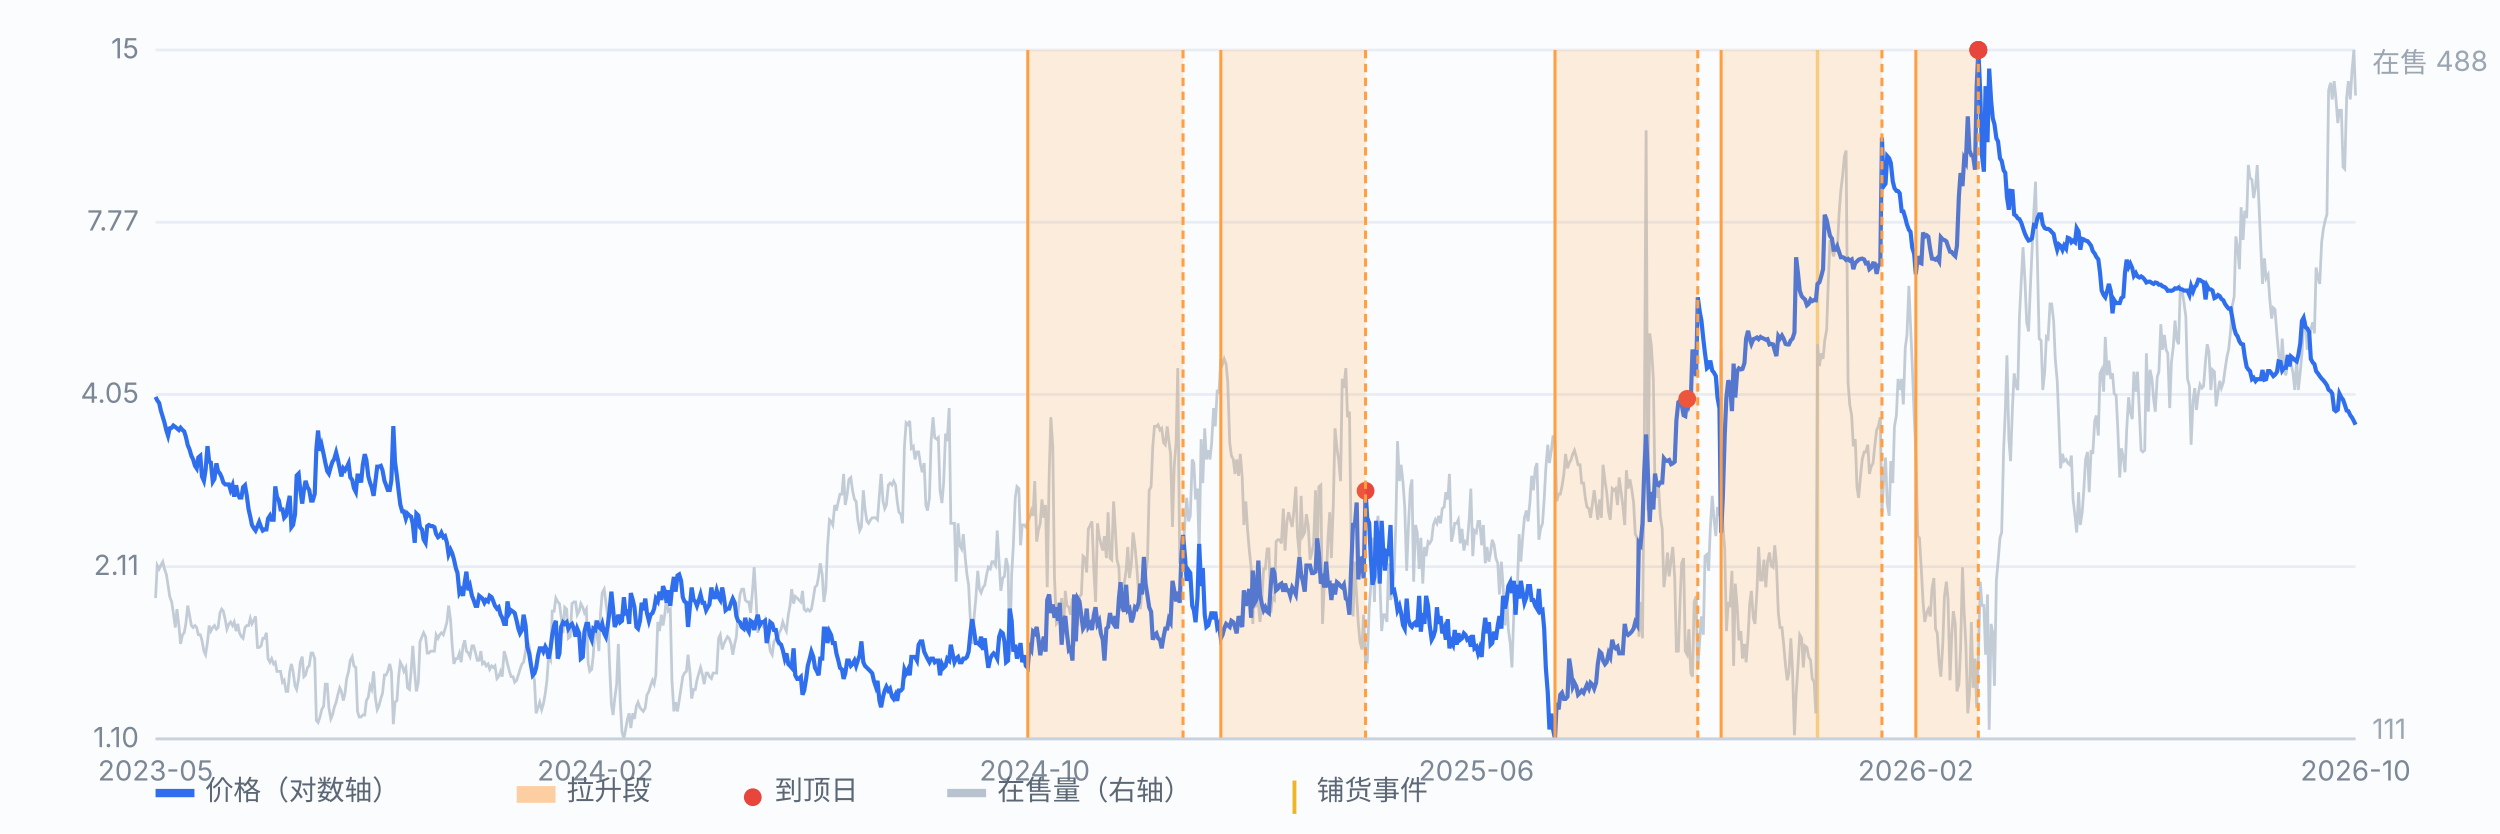
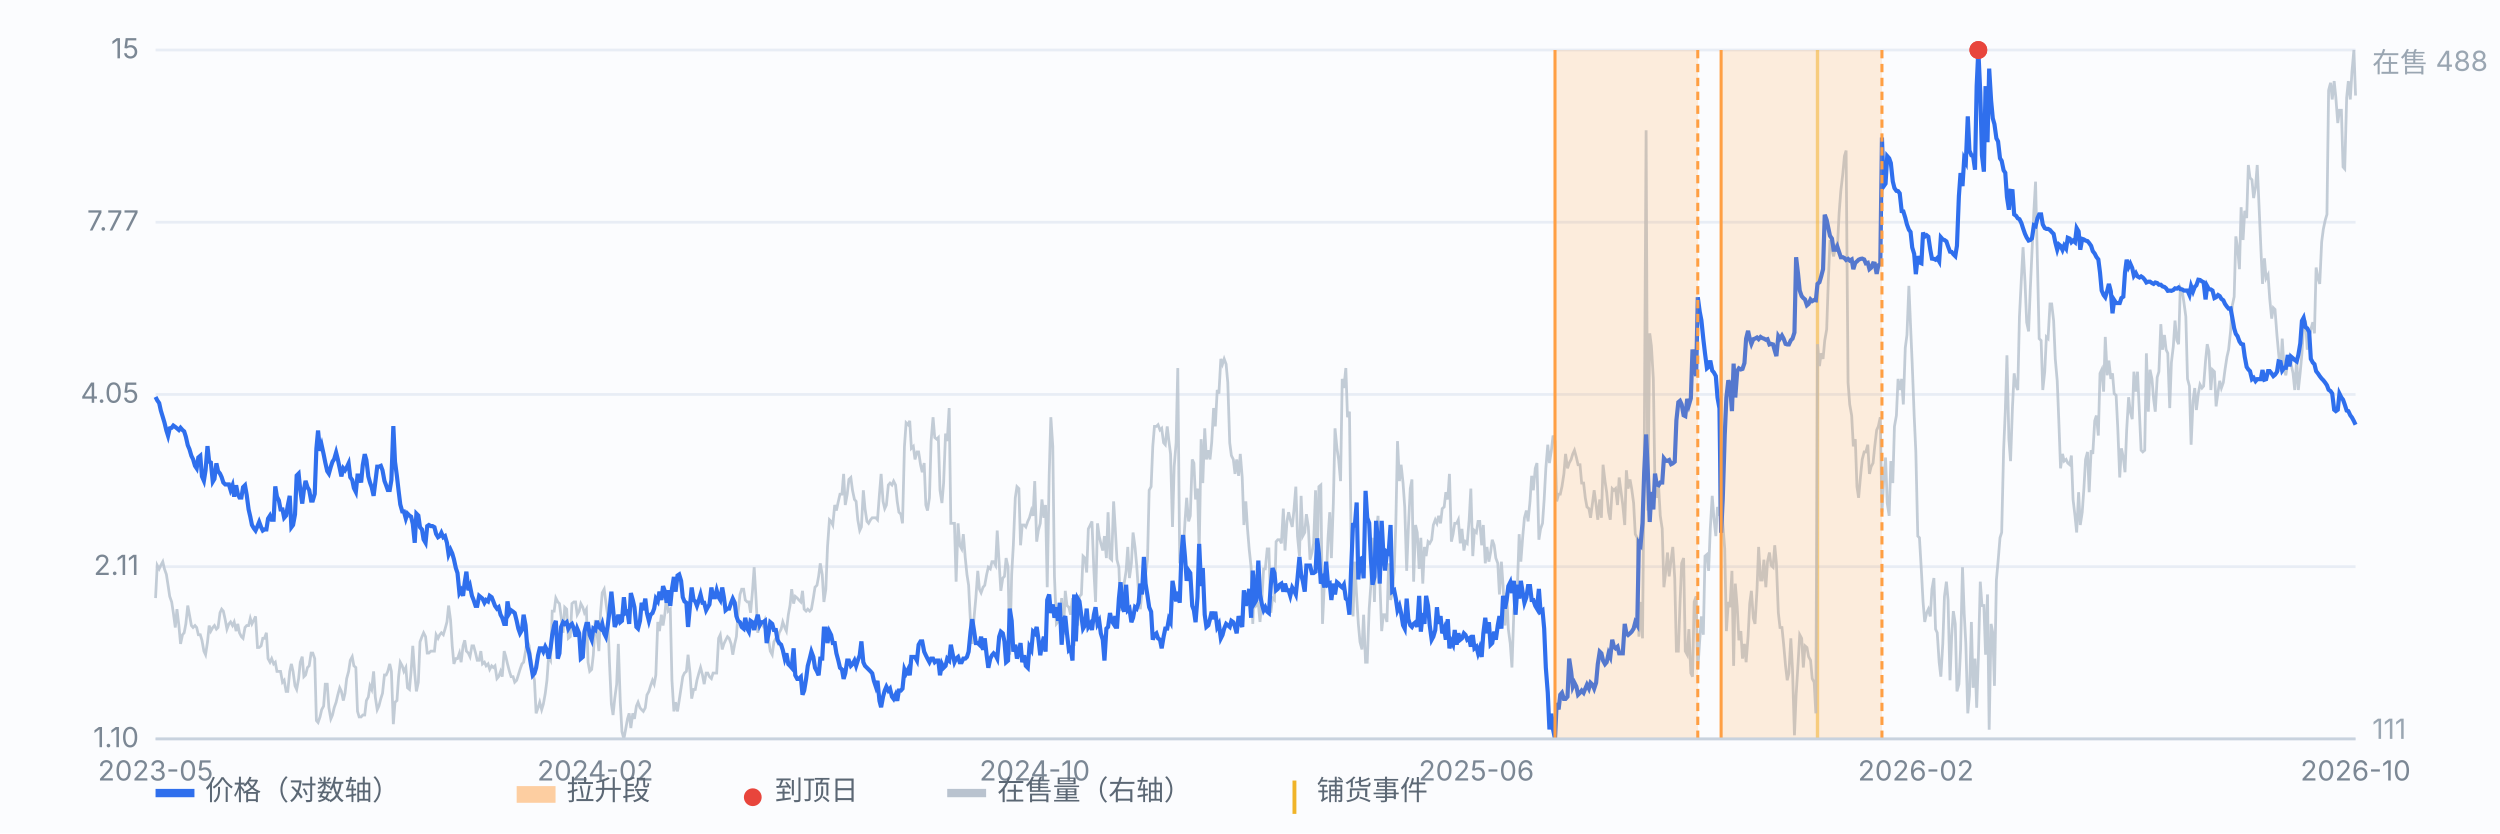
<svg xmlns="http://www.w3.org/2000/svg" viewBox="0 0 900 300" preserveAspectRatio="xMidYMid meet" style="width:100%;max-width:900px;height:auto;display:block" font-family="-apple-system,Segoe UI,Microsoft YaHei,sans-serif" font-size="10">
  <rect x="0" y="0" width="900" height="300" fill="#fbfcfe" />
  <line x1="56" y1="266.0" x2="848" y2="266.0" stroke="#e8edf5" stroke-width="1" />
  <text x="50" y="269.0" text-anchor="end" fill="#7b8794">1.10</text>
  <line x1="56" y1="204.0" x2="848" y2="204.0" stroke="#e8edf5" stroke-width="1" />
  <text x="50" y="207.0" text-anchor="end" fill="#7b8794">2.11</text>
  <line x1="56" y1="142.0" x2="848" y2="142.0" stroke="#e8edf5" stroke-width="1" />
  <text x="50" y="145.0" text-anchor="end" fill="#7b8794">4.05</text>
  <line x1="56" y1="80.0" x2="848" y2="80.0" stroke="#e8edf5" stroke-width="1" />
  <text x="50" y="83.0" text-anchor="end" fill="#7b8794">7.77</text>
  <line x1="56" y1="18.0" x2="848" y2="18.0" stroke="#e8edf5" stroke-width="1" />
  <text x="50" y="21.0" text-anchor="end" fill="#7b8794">15</text>
  <line x1="654.3" y1="18" x2="654.3" y2="266" stroke="#f0b429" stroke-width="1.2" opacity="0.55" />
  <path d="M56.0 215.3 L56.6 203.5 L57.3 204.8 L57.9 203.5 L58.6 202.2 L59.2 204.8 L59.9 206.8 L60.5 210.7 L61.1 214.7 L61.8 216.7 L62.4 220.6 L63.1 225.9 L63.7 219.3 L64.4 225.2 L65.0 231.8 L65.7 228.5 L66.3 227.8 L66.9 224.6 L67.6 218.0 L68.2 221.3 L68.9 225.2 L69.5 225.9 L70.2 225.2 L70.8 225.9 L71.4 228.5 L72.1 228.5 L72.7 230.5 L73.4 234.4 L74.0 235.7 L74.7 231.1 L75.3 225.2 L75.9 227.2 L76.6 225.9 L77.2 225.2 L77.9 226.5 L78.5 225.9 L79.2 220.6 L79.8 219.3 L80.4 220.0 L81.1 223.2 L81.7 226.5 L82.4 224.6 L83.0 223.9 L83.7 225.2 L84.3 223.9 L85.0 227.2 L85.6 224.6 L86.2 227.8 L86.9 229.2 L87.5 229.8 L88.2 225.9 L88.8 225.2 L89.5 225.2 L90.1 222.6 L90.7 224.6 L91.4 223.2 L92.0 221.9 L92.7 233.1 L93.3 233.1 L94.0 232.5 L94.6 229.8 L95.2 229.8 L95.9 227.8 L96.5 237.1 L97.2 238.4 L97.8 237.1 L98.5 239.0 L99.1 238.4 L99.7 241.7 L100.4 241.7 L101.0 241.7 L101.7 245.6 L102.3 244.9 L103.0 248.9 L103.6 248.9 L104.3 241.7 L104.9 239.0 L105.5 241.7 L106.2 246.9 L106.8 248.2 L107.5 244.3 L108.1 238.4 L108.8 236.4 L109.4 243.6 L110.0 243.0 L110.7 240.3 L111.3 239.7 L112.0 235.1 L112.6 235.1 L113.3 237.1 L113.9 259.4 L114.5 260.1 L115.2 258.1 L115.8 255.5 L116.5 254.2 L117.1 246.3 L117.8 246.3 L118.4 254.8 L119.1 258.8 L119.7 257.4 L120.3 254.8 L121.0 252.8 L121.6 250.2 L122.3 247.6 L122.9 248.9 L123.6 252.2 L124.2 249.6 L124.8 244.3 L125.5 241.7 L126.1 237.7 L126.8 236.4 L127.4 239.7 L128.1 240.3 L128.7 256.1 L129.3 258.1 L130.0 258.1 L130.6 257.4 L131.3 257.4 L131.9 252.2 L132.6 250.9 L133.2 246.9 L133.8 248.2 L134.5 241.7 L135.1 250.9 L135.8 255.5 L136.4 254.2 L137.1 251.5 L137.7 249.6 L138.4 243.0 L139.0 243.0 L139.6 241.7 L140.3 239.0 L140.9 241.7 L141.6 260.7 L142.2 252.8 L142.9 252.2 L143.5 243.6 L144.1 238.4 L144.8 239.7 L145.4 241.7 L146.1 240.3 L146.7 247.6 L147.4 248.2 L148.0 241.7 L148.6 232.5 L149.3 242.3 L149.9 248.9 L150.6 245.6 L151.2 231.1 L151.9 229.2 L152.5 227.8 L153.2 229.2 L153.8 235.1 L154.4 235.1 L155.1 234.4 L155.7 234.4 L156.4 234.4 L157.0 228.5 L157.7 229.8 L158.3 228.5 L158.9 227.8 L159.6 228.5 L160.2 226.5 L160.9 223.9 L161.5 218.0 L162.2 223.2 L162.8 232.5 L163.4 239.0 L164.1 237.1 L164.7 237.1 L165.4 235.1 L166.0 238.4 L166.7 232.5 L167.3 230.5 L167.9 234.4 L168.6 235.1 L169.2 236.4 L169.9 232.5 L170.5 232.5 L171.2 235.1 L171.8 237.7 L172.5 237.7 L173.1 234.4 L173.7 239.0 L174.4 238.4 L175.0 239.7 L175.7 239.0 L176.3 241.0 L177.0 239.7 L177.6 240.3 L178.2 239.7 L178.9 244.3 L179.5 243.6 L180.2 241.7 L180.8 243.6 L181.5 234.4 L182.1 236.4 L182.7 239.0 L183.4 241.7 L184.0 243.6 L184.7 243.6 L185.3 245.6 L186.0 244.9 L186.6 243.0 L187.2 241.0 L187.9 239.0 L188.5 238.4 L189.2 234.4 L189.8 230.5 L190.5 232.5 L191.1 237.1 L191.8 242.3 L192.4 244.9 L193.0 256.8 L193.7 254.8 L194.3 252.8 L195.0 255.5 L195.6 253.5 L196.3 249.6 L196.9 244.9 L197.5 236.4 L198.2 237.7 L198.8 220.0 L199.5 220.0 L200.1 215.3 L200.8 216.7 L201.4 217.3 L202.0 221.9 L202.7 227.8 L203.3 218.6 L204.0 219.3 L204.6 229.8 L205.3 229.2 L205.9 217.3 L206.6 216.7 L207.2 216.7 L207.8 221.3 L208.5 220.0 L209.1 217.3 L209.8 218.6 L210.4 220.6 L211.1 219.3 L211.7 238.4 L212.3 241.7 L213.0 241.0 L213.6 235.7 L214.3 223.2 L214.9 227.8 L215.6 234.4 L216.2 220.6 L216.8 213.4 L217.5 212.1 L218.1 216.7 L218.8 221.9 L219.4 238.4 L220.1 253.5 L220.7 257.4 L221.3 251.5 L222.0 246.3 L222.6 231.8 L223.3 252.8 L223.9 263.4 L224.6 266.0 L225.2 262.7 L225.9 258.8 L226.5 256.8 L227.1 262.1 L227.8 256.8 L228.4 258.8 L229.1 254.2 L229.7 252.8 L230.4 254.8 L231.0 255.5 L231.6 256.1 L232.3 254.8 L232.9 250.2 L233.6 248.9 L234.2 246.9 L234.9 244.9 L235.5 246.3 L236.1 243.0 L236.8 223.9 L237.4 227.2 L238.1 221.3 L238.7 225.2 L239.4 220.6 L240.0 214.0 L240.6 220.0 L241.3 219.3 L241.9 244.9 L242.6 256.1 L243.2 252.8 L243.9 256.1 L244.5 252.2 L245.2 247.6 L245.8 243.6 L246.4 242.3 L247.1 241.7 L247.7 235.7 L248.4 242.3 L249.0 251.5 L249.7 248.2 L250.3 248.2 L250.9 244.9 L251.6 242.3 L252.2 240.3 L252.9 243.0 L253.5 246.3 L254.2 242.3 L254.8 242.3 L255.4 243.6 L256.1 244.3 L256.7 242.3 L257.4 242.3 L258.0 242.3 L258.7 229.8 L259.3 228.5 L260.0 233.8 L260.6 231.8 L261.2 230.5 L261.9 229.2 L262.5 229.8 L263.2 231.8 L263.8 235.7 L264.5 231.8 L265.1 229.2 L265.7 220.6 L266.4 214.0 L267.0 212.1 L267.7 212.1 L268.3 216.0 L269.0 216.7 L269.6 216.7 L270.2 220.6 L270.9 212.7 L271.5 204.2 L272.2 216.0 L272.8 227.8 L273.5 223.9 L274.1 223.9 L274.7 225.2 L275.4 223.2 L276.0 225.9 L276.7 230.5 L277.3 234.4 L278.0 235.7 L278.6 231.1 L279.3 229.8 L279.9 231.1 L280.5 227.8 L281.2 226.5 L281.8 223.9 L282.5 225.9 L283.1 227.2 L283.8 221.3 L284.4 218.0 L285.0 212.1 L285.7 217.3 L286.3 214.7 L287.0 215.3 L287.6 216.0 L288.3 216.7 L288.9 212.7 L289.5 219.3 L290.2 220.0 L290.8 219.3 L291.5 220.0 L292.1 219.3 L292.8 215.3 L293.4 211.4 L294.1 210.7 L294.7 207.5 L295.3 202.8 L296.0 206.8 L296.6 216.7 L297.3 212.1 L297.9 196.9 L298.6 187.1 L299.2 187.7 L299.8 189.0 L300.5 181.8 L301.1 183.8 L301.8 180.5 L302.4 177.9 L303.1 177.9 L303.7 170.6 L304.3 181.8 L305.0 177.9 L305.6 172.6 L306.3 171.9 L306.9 176.5 L307.6 179.8 L308.2 180.5 L308.8 187.1 L309.5 191.0 L310.1 189.7 L310.8 176.5 L311.4 183.1 L312.1 187.7 L312.7 188.4 L313.4 187.1 L314.0 186.4 L314.6 186.4 L315.3 186.4 L315.9 187.1 L316.6 177.9 L317.2 170.6 L317.9 180.5 L318.5 183.1 L319.1 181.8 L319.8 174.6 L320.4 173.9 L321.1 174.6 L321.7 173.2 L322.4 174.6 L323.0 180.5 L323.6 184.4 L324.3 185.1 L324.9 188.4 L325.6 160.7 L326.2 152.2 L326.9 152.9 L327.5 151.5 L328.1 161.4 L328.8 160.7 L329.4 165.4 L330.1 162.7 L330.7 162.7 L331.4 167.3 L332.0 170.0 L332.7 166.7 L333.3 181.8 L333.9 183.8 L334.6 179.2 L335.2 158.8 L335.9 150.2 L336.5 157.5 L337.2 158.1 L337.8 157.5 L338.4 176.5 L339.1 181.1 L339.7 173.9 L340.4 156.1 L341.0 158.8 L341.7 146.9 L342.3 188.4 L342.9 188.4 L343.6 188.4 L344.2 209.4 L344.9 188.4 L345.5 196.3 L346.2 197.6 L346.8 192.3 L347.5 200.9 L348.1 206.8 L348.7 210.7 L349.4 224.6 L350.0 231.8 L350.7 221.9 L351.3 215.3 L352.0 205.5 L352.6 212.1 L353.2 213.4 L353.9 211.4 L354.5 210.7 L355.2 206.8 L355.8 204.2 L356.5 204.8 L357.1 202.2 L357.7 202.2 L358.4 203.5 L359.0 191.0 L359.7 202.8 L360.3 212.7 L361.0 208.1 L361.6 207.5 L362.2 200.9 L362.9 204.2 L363.5 235.7 L364.2 206.8 L364.8 196.3 L365.5 179.2 L366.1 175.2 L366.8 175.9 L367.4 196.3 L368.0 189.0 L368.7 189.0 L369.3 189.7 L370.0 187.7 L370.6 186.4 L371.3 183.8 L371.9 185.7 L372.5 173.2 L373.2 195.0 L373.8 191.0 L374.5 188.4 L375.1 179.8 L375.8 186.4 L376.4 181.8 L377.0 211.4 L377.7 171.3 L378.3 150.2 L379.0 160.7 L379.6 207.5 L380.3 224.6 L380.9 223.9 L381.5 223.2 L382.2 215.3 L382.8 228.5 L383.5 212.7 L384.1 218.0 L384.8 218.6 L385.4 221.3 L386.1 215.3 L386.7 232.5 L387.3 215.3 L388.0 225.2 L388.6 214.7 L389.3 214.0 L389.9 200.2 L390.6 200.9 L391.2 206.1 L391.8 190.4 L392.5 189.0 L393.1 187.7 L393.8 205.5 L394.4 216.7 L395.1 188.4 L395.7 193.0 L396.3 195.6 L397.0 198.2 L397.6 193.0 L398.3 200.9 L398.9 184.4 L399.6 200.9 L400.2 201.5 L400.9 180.5 L401.5 190.4 L402.1 201.5 L402.8 204.2 L403.4 220.0 L404.1 212.7 L404.7 210.1 L405.4 205.5 L406.0 196.9 L406.6 208.1 L407.3 202.8 L407.9 191.7 L408.6 196.9 L409.2 203.5 L409.9 213.4 L410.5 219.3 L411.1 213.4 L411.8 202.8 L412.4 206.8 L413.1 201.5 L413.7 176.5 L414.4 175.2 L415.0 160.7 L415.6 153.5 L416.3 153.5 L416.9 152.9 L417.6 154.8 L418.2 154.2 L418.9 159.4 L419.5 160.1 L420.2 153.5 L420.8 158.8 L421.4 163.4 L422.1 189.7 L422.7 168.0 L423.4 159.4 L424.0 132.5 L424.7 202.8 L425.3 199.6 L425.9 199.6 L426.6 187.7 L427.2 179.2 L427.9 187.7 L428.5 185.7 L429.2 165.4 L429.8 166.7 L430.4 179.8 L431.1 175.9 L431.7 198.9 L432.4 158.1 L433.0 173.9 L433.7 154.2 L434.3 165.4 L435.0 162.1 L435.6 165.4 L436.2 159.4 L436.9 146.9 L437.5 153.5 L438.2 140.4 L438.8 141.7 L439.5 129.2 L440.1 131.1 L440.7 129.2 L441.4 131.1 L442.0 137.7 L442.7 159.4 L443.3 164.0 L444.0 165.4 L444.6 170.6 L445.2 165.4 L445.9 171.3 L446.5 163.4 L447.2 171.9 L447.8 189.0 L448.5 180.5 L449.1 190.4 L449.7 197.6 L450.4 204.2 L451.0 224.6 L451.7 206.8 L452.3 218.0 L453.0 217.3 L453.6 223.9 L454.3 215.3 L454.9 204.8 L455.5 204.8 L456.2 197.6 L456.8 197.6 L457.5 220.6 L458.1 215.3 L458.8 216.0 L459.4 195.0 L460.0 194.3 L460.7 194.3 L461.3 195.6 L462.0 183.1 L462.6 198.2 L463.3 187.7 L463.9 184.4 L464.5 187.1 L465.2 189.7 L465.8 183.8 L466.5 175.2 L467.1 193.0 L467.8 200.2 L468.4 178.5 L469.0 193.0 L469.7 191.7 L470.3 185.1 L471.0 189.7 L471.6 201.5 L472.3 198.9 L472.9 195.6 L473.6 176.5 L474.2 202.2 L474.8 175.2 L475.5 174.6 L476.1 224.6 L476.8 209.4 L477.4 210.1 L478.1 193.6 L478.7 184.4 L479.3 200.9 L480.0 181.1 L480.6 154.2 L481.3 161.4 L481.9 165.4 L482.6 173.2 L483.2 136.4 L483.8 139.7 L484.5 132.5 L485.1 150.2 L485.8 148.2 L486.4 193.6 L487.1 221.9 L487.7 202.2 L488.4 214.7 L489.0 224.6 L489.6 231.1 L490.3 233.8 L490.9 221.3 L491.6 238.4 L492.2 238.4 L492.9 219.3 L493.5 210.7 L494.1 193.6 L494.8 216.7 L495.4 191.7 L496.1 185.7 L496.7 208.1 L497.4 227.2 L498.0 221.3 L498.6 221.3 L499.3 223.9 L499.9 202.8 L500.6 216.0 L501.2 213.4 L501.9 205.5 L502.5 188.4 L503.1 158.8 L503.8 173.2 L504.4 167.3 L505.1 173.9 L505.7 182.5 L506.4 205.5 L507.0 190.4 L507.7 175.9 L508.3 172.6 L508.9 209.4 L509.6 189.0 L510.2 191.7 L510.9 204.8 L511.5 193.6 L512.2 210.1 L512.8 196.9 L513.4 200.2 L514.1 195.0 L514.7 195.6 L515.4 194.3 L516.0 189.0 L516.7 187.1 L517.3 188.4 L517.9 185.7 L518.6 188.4 L519.2 183.1 L519.9 182.5 L520.5 177.2 L521.2 179.8 L521.8 170.6 L522.5 195.0 L523.1 192.3 L523.7 188.4 L524.4 188.4 L525.0 187.1 L525.7 195.6 L526.3 190.4 L527.0 198.2 L527.6 195.0 L528.2 195.6 L528.9 187.1 L529.5 175.9 L530.2 200.2 L530.8 191.0 L531.5 191.7 L532.1 187.7 L532.7 187.7 L533.4 196.3 L534.0 189.0 L534.7 202.8 L535.3 196.9 L536.0 202.2 L536.6 198.9 L537.2 194.3 L537.9 196.3 L538.5 200.9 L539.2 202.8 L539.8 214.0 L540.5 202.2 L541.1 210.7 L541.8 225.2 L542.4 213.4 L543.0 226.5 L543.7 231.8 L544.3 240.3 L545.0 220.0 L545.6 214.0 L546.3 210.1 L546.9 192.3 L547.5 202.2 L548.2 193.0 L548.8 186.4 L549.5 183.8 L550.1 187.7 L550.8 180.5 L551.4 171.3 L552.0 176.5 L552.7 168.6 L553.3 166.7 L554.0 194.3 L554.6 190.4 L555.3 188.4 L555.9 179.8 L556.5 168.6 L557.2 160.1 L557.8 166.7 L558.5 162.1 L559.1 156.8 L559.8 158.8 L560.4 180.5 L561.1 177.9 L561.7 177.9 L562.3 175.2 L563.0 170.6 L563.6 163.4 L564.3 168.6 L564.9 166.7 L565.6 165.4 L566.2 163.4 L566.8 162.1 L567.5 164.7 L568.1 167.3 L568.8 167.3 L569.4 173.9 L570.1 173.9 L570.7 179.2 L571.3 182.5 L572.0 183.1 L572.6 186.4 L573.3 181.1 L573.9 176.5 L574.6 181.8 L575.2 187.1 L575.9 179.8 L576.5 186.4 L577.1 167.3 L577.8 173.2 L578.4 177.2 L579.1 184.4 L579.7 187.1 L580.4 175.9 L581.0 176.5 L581.6 175.9 L582.3 181.8 L582.9 171.9 L583.6 177.2 L584.2 181.8 L584.9 189.0 L585.5 169.3 L586.1 175.9 L586.8 172.6 L587.4 175.9 L588.1 181.1 L588.7 192.3 L589.4 193.6 L590.0 229.2 L590.6 216.7 L591.3 229.8 L591.9 166.7 L592.6 46.9 L593.2 183.8 L593.9 120.0 L594.5 124.6 L595.2 136.4 L595.8 176.5 L596.4 179.2 L597.1 175.2 L597.7 185.7 L598.4 190.4 L599.0 211.4 L599.7 205.5 L600.3 198.9 L600.9 207.5 L601.6 201.5 L602.2 196.9 L602.9 208.1 L603.5 234.4 L604.2 234.4 L604.8 217.3 L605.4 202.8 L606.1 200.9 L606.7 234.4 L607.4 235.7 L608.0 226.5 L608.7 242.3 L609.3 243.6 L609.9 216.7 L610.6 214.7 L611.2 241.0 L611.9 230.5 L612.5 221.9 L613.2 228.5 L613.8 200.2 L614.5 199.6 L615.1 205.5 L615.7 190.4 L616.4 178.5 L617.0 186.4 L617.7 193.0 L618.3 182.5 L619.0 185.7 L619.6 125.9 L620.2 188.4 L620.9 197.6 L621.5 227.2 L622.2 216.7 L622.8 218.6 L623.5 205.5 L624.1 239.7 L624.7 210.1 L625.4 218.6 L626.0 230.5 L626.7 227.2 L627.3 237.1 L628.0 231.8 L628.6 238.4 L629.3 229.2 L629.9 217.3 L630.5 212.7 L631.2 222.6 L631.8 224.6 L632.5 212.7 L633.1 196.9 L633.8 208.8 L634.4 208.8 L635.0 201.5 L635.7 211.4 L636.3 202.2 L637.0 198.9 L637.6 203.5 L638.3 204.2 L638.9 196.3 L639.5 202.8 L640.2 220.6 L640.8 225.9 L641.5 225.9 L642.1 231.8 L642.8 239.7 L643.4 244.9 L644.0 242.3 L644.7 229.8 L645.3 241.0 L646.0 264.7 L646.6 250.2 L647.3 239.0 L647.9 228.5 L648.6 229.8 L649.2 240.3 L649.8 232.5 L650.5 233.1 L651.1 236.4 L651.8 237.7 L652.4 244.3 L653.1 245.6 L653.7 256.8 L654.3 123.9 L655.0 131.8 L655.6 127.2 L656.3 129.2 L656.9 122.6 L657.6 118.6 L658.2 100.9 L658.8 86.4 L659.5 89.7 L660.1 92.3 L660.8 89.0 L661.4 90.4 L662.1 76.5 L662.7 68.7 L663.4 62.7 L664.0 56.2 L664.6 54.2 L665.3 137.7 L665.9 145.6 L666.6 149.6 L667.2 160.7 L667.9 158.1 L668.5 175.2 L669.1 179.2 L669.8 171.3 L670.4 165.4 L671.1 162.7 L671.7 162.7 L672.4 160.1 L673.0 170.6 L673.6 168.0 L674.3 166.7 L674.9 160.7 L675.6 154.8 L676.2 153.5 L676.9 150.2 L677.5 184.4 L678.1 173.2 L678.8 164.7 L679.4 181.1 L680.1 185.7 L680.7 166.0 L681.4 173.9 L682.0 153.5 L682.7 149.6 L683.3 136.4 L683.9 140.4 L684.6 136.4 L685.2 145.6 L685.9 125.2 L686.5 120.6 L687.2 102.9 L687.8 117.3 L688.4 131.1 L689.1 149.6 L689.7 162.7 L690.4 193.0 L691.0 193.6 L691.7 205.5 L692.3 216.7 L692.9 223.9 L693.6 220.6 L694.2 219.3 L694.9 221.9 L695.5 212.1 L696.2 208.1 L696.8 226.5 L697.4 227.8 L698.1 238.4 L698.7 243.6 L699.4 231.8 L700.0 214.7 L700.7 209.4 L701.3 216.0 L702.0 244.9 L702.6 229.2 L703.2 220.0 L703.9 224.6 L704.5 248.9 L705.2 246.3 L705.8 233.8 L706.5 204.2 L707.1 220.6 L707.7 231.8 L708.4 256.8 L709.0 250.2 L709.7 223.9 L710.3 247.6 L711.0 237.1 L711.6 254.8 L712.2 237.1 L712.9 209.4 L713.5 218.0 L714.2 218.0 L714.8 235.7 L715.5 214.0 L716.1 262.7 L716.8 224.6 L717.4 227.8 L718.0 246.9 L718.7 208.8 L719.3 202.2 L720.0 193.6 L720.6 191.7 L721.3 162.1 L721.9 148.2 L722.5 127.9 L723.2 158.1 L723.8 166.0 L724.5 146.3 L725.1 134.4 L725.8 139.0 L726.4 140.4 L727.0 114.0 L727.7 100.2 L728.3 89.0 L729.0 101.5 L729.6 116.0 L730.3 119.3 L730.9 104.2 L731.5 91.0 L732.2 75.9 L732.8 65.4 L733.5 95.6 L734.1 121.9 L734.8 122.6 L735.4 140.4 L736.1 133.8 L736.7 121.3 L737.3 121.9 L738.0 109.4 L738.6 109.4 L739.3 115.4 L739.9 129.2 L740.6 137.1 L741.2 152.2 L741.8 168.6 L742.5 163.4 L743.1 166.0 L743.8 165.4 L744.4 166.7 L745.1 167.3 L745.7 164.0 L746.3 179.8 L747.0 185.7 L747.6 191.7 L748.3 177.2 L748.9 189.0 L749.6 184.4 L750.2 175.9 L750.8 165.4 L751.5 162.7 L752.1 177.2 L752.8 162.1 L753.4 163.4 L754.1 151.5 L754.7 149.6 L755.4 156.8 L756.0 134.4 L756.6 133.1 L757.3 141.0 L757.9 121.3 L758.6 135.1 L759.2 129.8 L759.9 136.4 L760.5 134.4 L761.1 141.7 L761.8 142.3 L762.4 154.2 L763.1 171.9 L763.7 161.4 L764.4 164.7 L765.0 170.0 L765.6 154.8 L766.3 143.0 L766.9 148.2 L767.6 150.9 L768.2 133.8 L768.9 141.0 L769.5 133.8 L770.2 148.9 L770.8 162.1 L771.4 162.7 L772.1 162.1 L772.7 127.2 L773.4 148.2 L774.0 133.1 L774.7 136.4 L775.3 143.6 L775.9 148.2 L776.6 135.8 L777.2 133.8 L777.9 116.7 L778.5 125.9 L779.2 120.6 L779.8 125.9 L780.4 127.2 L781.1 146.9 L781.7 130.5 L782.4 124.6 L783.0 115.4 L783.7 122.6 L784.3 123.9 L784.9 103.5 L785.6 104.8 L786.2 108.8 L786.9 114.0 L787.5 136.4 L788.2 139.0 L788.8 160.1 L789.5 144.3 L790.1 139.7 L790.7 147.6 L791.4 141.7 L792.0 138.4 L792.7 139.7 L793.3 139.0 L794.0 129.8 L794.6 123.9 L795.2 126.5 L795.9 140.4 L796.5 133.1 L797.2 133.8 L797.8 146.3 L798.5 141.0 L799.1 137.1 L799.7 139.7 L800.4 137.7 L801.0 133.1 L801.7 128.5 L802.3 125.9 L803.0 119.3 L803.6 110.1 L804.3 106.8 L804.9 85.1 L805.5 89.0 L806.2 96.9 L806.8 74.6 L807.5 86.4 L808.1 75.9 L808.8 78.5 L809.4 59.4 L810.0 64.0 L810.7 64.7 L811.3 71.3 L812.0 67.3 L812.6 59.4 L813.3 75.2 L813.9 89.0 L814.5 102.2 L815.2 93.0 L815.8 100.2 L816.5 98.9 L817.1 107.5 L817.8 114.7 L818.4 110.8 L819.0 111.4 L819.7 120.6 L820.3 127.2 L821.0 133.8 L821.6 121.9 L822.3 133.1 L822.9 135.1 L823.6 130.5 L824.2 128.5 L824.8 131.1 L825.5 134.4 L826.1 140.4 L826.8 129.2 L827.4 140.4 L828.1 133.8 L828.7 127.2 L829.3 117.3 L830.0 115.4 L830.6 125.9 L831.3 121.3 L831.9 118.6 L832.6 116.0 L833.2 120.0 L833.8 96.3 L834.5 100.2 L835.1 102.2 L835.8 87.1 L836.4 82.5 L837.1 79.2 L837.7 77.2 L838.3 32.5 L839.0 29.8 L839.6 35.8 L840.3 29.2 L840.9 35.1 L841.6 44.3 L842.2 39.7 L842.9 39.7 L843.5 60.1 L844.1 60.8 L844.8 35.1 L845.4 29.2 L846.1 35.8 L846.7 25.9 L847.4 18.0 L848.0 34.4" fill="none" stroke="#b9c3cf" stroke-width="1" opacity="0.85" />
  <text x="854" y="26" fill="#9aa6b2">在售 488</text>
  <text x="854" y="266" fill="#9aa6b2">111</text>
  <path d="M56.0 142.9 L56.6 144.1 L57.3 145.1 L57.9 147.8 L58.6 150.1 L59.2 152.1 L59.9 155.0 L60.5 156.9 L61.1 154.2 L61.8 154.0 L62.4 153.2 L63.1 153.7 L63.7 154.2 L64.4 154.8 L65.0 154.0 L65.7 154.8 L66.3 155.3 L66.9 157.2 L67.6 160.3 L68.2 161.7 L68.9 164.1 L69.5 165.3 L70.2 167.7 L70.8 168.6 L71.4 164.7 L72.1 164.1 L72.7 171.5 L73.4 173.1 L74.0 169.3 L74.7 160.6 L75.3 166.2 L75.9 166.5 L76.6 173.4 L77.2 172.4 L77.9 166.8 L78.5 169.6 L79.2 170.5 L79.8 171.8 L80.4 173.7 L81.1 174.4 L81.7 174.4 L82.4 174.4 L83.0 176.4 L83.7 174.7 L84.3 178.8 L85.0 174.7 L85.6 177.8 L86.2 179.1 L86.9 179.1 L87.5 175.4 L88.2 174.7 L88.8 178.1 L89.5 183.4 L90.1 186.0 L90.7 189.0 L91.4 190.2 L92.0 191.0 L92.7 189.4 L93.3 187.9 L94.0 189.8 L94.6 191.0 L95.2 190.6 L95.9 190.6 L96.5 186.7 L97.2 185.6 L97.8 187.1 L98.5 187.1 L99.1 175.1 L99.7 178.8 L100.4 180.2 L101.0 183.4 L101.7 183.4 L102.3 186.4 L103.0 185.6 L103.6 182.0 L104.3 178.5 L104.9 189.8 L105.5 189.0 L106.2 185.2 L106.8 171.2 L107.5 170.5 L108.1 176.4 L108.8 181.3 L109.4 176.4 L110.0 173.1 L110.7 175.4 L111.3 176.4 L112.0 180.2 L112.6 180.2 L113.3 177.8 L113.9 161.5 L114.5 155.0 L115.2 162.3 L115.8 160.3 L116.5 163.5 L117.1 166.5 L117.8 169.6 L118.4 170.5 L119.1 168.0 L119.7 166.2 L120.3 165.3 L121.0 162.9 L121.6 165.3 L122.3 168.6 L122.9 171.5 L123.6 168.6 L124.2 169.3 L124.8 168.3 L125.5 166.8 L126.1 171.8 L126.8 172.8 L127.4 175.7 L128.1 177.1 L128.7 171.2 L129.3 171.2 L130.0 173.7 L130.6 167.4 L131.3 163.5 L131.9 165.6 L132.6 171.5 L133.2 173.7 L133.8 175.4 L134.5 178.5 L135.1 173.7 L135.8 168.0 L136.4 168.0 L137.1 167.7 L137.7 169.3 L138.4 173.1 L139.0 174.7 L139.6 176.4 L140.3 176.4 L140.9 172.8 L141.6 153.4 L142.2 166.2 L142.9 171.5 L143.5 176.7 L144.1 181.6 L144.8 184.1 L145.4 184.1 L146.1 186.7 L146.7 184.9 L147.4 185.6 L148.0 186.0 L148.6 188.6 L149.3 195.4 L149.9 184.9 L150.6 185.6 L151.2 189.8 L151.9 190.6 L152.5 194.2 L153.2 195.4 L153.8 189.4 L154.4 189.0 L155.1 189.4 L155.7 189.4 L156.4 189.8 L157.0 192.2 L157.7 193.4 L158.3 193.0 L158.9 191.8 L159.6 193.4 L160.2 193.0 L160.9 195.4 L161.5 199.6 L162.2 197.9 L162.8 199.2 L163.4 201.3 L164.1 204.5 L164.7 206.3 L165.4 213.5 L166.0 212.5 L166.7 214.5 L167.3 209.6 L167.9 205.8 L168.6 212.5 L169.2 211.0 L169.9 214.5 L170.5 216.0 L171.2 218.1 L171.8 218.1 L172.5 214.5 L173.1 215.0 L173.7 215.5 L174.4 217.0 L175.0 216.0 L175.7 216.5 L176.3 214.5 L177.0 215.0 L177.6 216.5 L178.2 218.1 L178.9 219.1 L179.5 218.6 L180.2 221.3 L180.8 222.4 L181.5 224.6 L182.1 224.6 L182.7 216.5 L183.4 220.7 L184.0 219.7 L184.7 220.2 L185.3 220.7 L186.0 223.5 L186.6 226.3 L187.2 228.0 L187.9 226.8 L188.5 221.3 L189.2 225.1 L189.8 232.8 L190.5 235.2 L191.1 239.1 L191.8 243.1 L192.4 242.4 L193.0 240.4 L193.7 235.9 L194.3 233.4 L195.0 233.4 L195.6 234.6 L196.3 232.8 L196.9 234.0 L197.5 237.1 L198.2 233.4 L198.8 228.6 L199.5 225.1 L200.1 223.5 L200.8 237.1 L201.4 235.2 L202.0 225.7 L202.7 224.0 L203.3 224.6 L204.0 224.0 L204.6 226.3 L205.3 225.1 L205.9 224.6 L206.6 226.3 L207.2 229.2 L207.8 226.3 L208.5 228.0 L209.1 237.1 L209.8 236.5 L210.4 227.4 L211.1 224.6 L211.7 224.6 L212.3 228.6 L213.0 230.3 L213.6 226.3 L214.3 226.8 L214.9 223.5 L215.6 225.7 L216.2 226.3 L216.8 224.6 L217.5 228.0 L218.1 229.2 L218.8 225.1 L219.4 220.2 L220.1 213.0 L220.7 219.1 L221.3 225.7 L222.0 224.0 L222.6 221.3 L223.3 224.0 L223.9 223.5 L224.6 215.0 L225.2 220.7 L225.9 220.2 L226.5 224.6 L227.1 213.5 L227.8 216.0 L228.4 218.6 L229.1 225.7 L229.7 226.3 L230.4 223.5 L231.0 217.0 L231.6 219.7 L232.3 215.5 L232.9 220.7 L233.6 223.5 L234.2 221.3 L234.9 220.7 L235.5 219.1 L236.1 215.5 L236.8 216.5 L237.4 213.0 L238.1 216.0 L238.7 211.0 L239.4 213.0 L240.0 217.0 L240.6 212.5 L241.3 218.1 L241.9 212.0 L242.6 207.7 L243.2 213.0 L243.9 207.2 L244.5 206.8 L245.2 209.1 L245.8 215.0 L246.4 216.5 L247.1 217.0 L247.7 225.7 L248.4 218.1 L249.0 211.5 L249.7 216.0 L250.3 216.5 L250.9 218.1 L251.6 216.0 L252.2 214.0 L252.9 217.0 L253.5 217.0 L254.2 219.7 L254.8 218.6 L255.4 217.6 L256.1 211.5 L256.7 215.0 L257.4 215.0 L258.0 212.5 L258.7 215.0 L259.3 216.0 L260.0 211.5 L260.6 215.0 L261.2 219.7 L261.9 219.1 L262.5 219.1 L263.2 217.0 L263.8 215.5 L264.5 217.0 L265.1 221.8 L265.7 223.5 L266.4 224.0 L267.0 225.7 L267.7 226.3 L268.3 222.4 L269.0 226.3 L269.6 227.4 L270.2 223.5 L270.9 224.0 L271.5 226.8 L272.2 223.5 L272.8 221.3 L273.5 225.1 L274.1 224.0 L274.7 224.0 L275.4 223.5 L276.0 231.5 L276.7 228.0 L277.3 224.0 L278.0 224.6 L278.6 226.8 L279.3 226.8 L279.9 230.3 L280.5 231.5 L281.2 232.1 L281.8 234.0 L282.5 237.1 L283.1 235.2 L283.8 239.1 L284.4 239.7 L285.0 240.4 L285.7 233.4 L286.3 243.1 L287.0 244.4 L287.6 244.4 L288.3 243.7 L288.9 250.1 L289.5 248.6 L290.2 244.4 L290.8 239.7 L291.5 237.1 L292.1 234.6 L292.8 236.5 L293.4 240.4 L294.1 241.7 L294.7 243.1 L295.3 237.1 L296.0 237.1 L296.6 226.3 L297.3 226.3 L297.9 231.5 L298.6 227.4 L299.2 228.6 L299.8 231.5 L300.5 231.5 L301.1 235.2 L301.8 237.8 L302.4 240.4 L303.1 241.0 L303.7 244.4 L304.3 242.4 L305.0 237.8 L305.6 237.8 L306.3 239.7 L306.9 239.1 L307.6 237.8 L308.2 239.7 L308.8 237.8 L309.5 235.9 L310.1 230.9 L310.8 238.4 L311.4 239.7 L312.1 240.4 L312.7 241.0 L313.4 241.7 L314.0 242.4 L314.6 245.1 L315.3 247.2 L315.9 245.1 L316.6 252.3 L317.2 254.6 L317.9 250.8 L318.5 248.6 L319.1 247.2 L319.8 248.6 L320.4 247.9 L321.1 250.8 L321.7 251.6 L322.4 250.1 L323.0 252.3 L323.6 248.6 L324.3 248.6 L324.9 247.9 L325.6 241.0 L326.2 242.4 L326.9 241.0 L327.5 243.1 L328.1 236.5 L328.8 236.5 L329.4 236.5 L330.1 237.8 L330.7 232.1 L331.4 230.9 L332.0 230.9 L332.7 234.6 L333.3 235.9 L333.9 237.1 L334.6 238.4 L335.2 237.1 L335.9 237.1 L336.5 238.4 L337.2 237.8 L337.8 237.8 L338.4 243.1 L339.1 239.1 L339.7 240.4 L340.4 239.7 L341.0 237.1 L341.7 237.8 L342.3 232.1 L342.9 235.2 L343.6 238.4 L344.2 237.1 L344.9 236.5 L345.5 238.4 L346.2 238.4 L346.8 237.1 L347.5 237.1 L348.1 236.5 L348.7 234.6 L349.4 227.4 L350.0 222.9 L350.7 227.4 L351.3 231.5 L352.0 231.5 L352.6 232.1 L353.2 229.2 L353.9 234.0 L354.5 229.8 L355.2 235.9 L355.8 240.4 L356.5 237.1 L357.1 235.9 L357.7 235.2 L358.4 235.9 L359.0 237.1 L359.7 229.2 L360.3 227.4 L361.0 228.0 L361.6 230.9 L362.2 238.4 L362.9 237.8 L363.5 219.1 L364.2 223.5 L364.8 234.6 L365.5 232.1 L366.1 237.1 L366.8 234.6 L367.4 231.5 L368.0 238.4 L368.7 235.9 L369.3 239.7 L370.0 240.4 L370.6 232.8 L371.3 234.0 L371.9 227.4 L372.5 228.0 L373.2 225.7 L373.8 229.8 L374.5 235.9 L375.1 232.1 L375.8 229.2 L376.4 234.6 L377.0 216.0 L377.7 214.0 L378.3 220.7 L379.0 217.6 L379.6 222.4 L380.3 218.6 L380.9 223.5 L381.5 217.0 L382.2 232.1 L382.8 223.5 L383.5 221.8 L384.1 228.0 L384.8 234.0 L385.4 233.4 L386.1 237.8 L386.7 214.0 L387.3 230.9 L388.0 215.5 L388.6 216.5 L389.3 221.8 L389.9 226.3 L390.6 225.1 L391.2 219.1 L391.8 225.7 L392.5 224.6 L393.1 226.8 L393.8 221.3 L394.4 218.6 L395.1 224.6 L395.7 223.5 L396.3 228.0 L397.0 230.3 L397.6 237.8 L398.3 226.3 L398.9 225.7 L399.6 220.7 L400.2 223.5 L400.9 224.6 L401.5 221.8 L402.1 226.3 L402.8 215.5 L403.4 209.6 L404.1 218.6 L404.7 220.2 L405.4 210.5 L406.0 219.7 L406.6 219.1 L407.3 224.0 L407.9 222.4 L408.6 218.6 L409.2 219.1 L409.9 217.0 L410.5 210.1 L411.1 214.0 L411.8 200.5 L412.4 210.1 L413.1 214.5 L413.7 218.6 L414.4 220.2 L415.0 230.3 L415.6 228.6 L416.3 228.0 L416.9 229.8 L417.6 230.3 L418.2 233.4 L418.9 229.2 L419.5 226.3 L420.2 226.3 L420.8 222.9 L421.4 224.0 L422.1 209.1 L422.7 212.5 L423.4 216.5 L424.0 213.0 L424.7 217.0 L425.3 200.0 L425.9 192.6 L426.6 200.5 L427.2 209.1 L427.9 205.4 L428.5 206.3 L429.2 218.1 L429.8 219.7 L430.4 224.0 L431.1 215.0 L431.7 195.8 L432.4 211.0 L433.0 204.5 L433.7 221.3 L434.3 225.7 L435.0 225.1 L435.6 222.9 L436.2 220.2 L436.9 222.9 L437.5 220.2 L438.2 225.7 L438.8 224.6 L439.5 229.8 L440.1 228.6 L440.7 226.3 L441.4 224.6 L442.0 225.1 L442.7 225.7 L443.3 223.5 L444.0 224.0 L444.6 225.7 L445.2 228.0 L445.9 221.8 L446.5 224.0 L447.2 225.7 L447.8 212.5 L448.5 218.1 L449.1 215.5 L449.7 212.0 L450.4 222.4 L451.0 205.4 L451.7 217.0 L452.3 216.0 L453.0 201.8 L453.6 214.0 L454.3 217.6 L454.9 219.7 L455.5 218.6 L456.2 220.2 L456.8 220.7 L457.5 210.5 L458.1 204.5 L458.8 206.3 L459.4 212.5 L460.0 212.0 L460.7 210.5 L461.3 210.1 L462.0 213.0 L462.6 210.1 L463.3 212.5 L463.9 212.5 L464.5 214.5 L465.2 211.5 L465.8 212.5 L466.5 214.0 L467.1 208.2 L467.8 200.5 L468.4 206.8 L469.0 209.1 L469.7 213.0 L470.3 203.6 L471.0 203.6 L471.6 203.6 L472.3 206.3 L472.9 206.3 L473.6 205.8 L474.2 193.8 L474.8 199.2 L475.5 210.1 L476.1 208.6 L476.8 211.5 L477.4 202.2 L478.1 210.5 L478.7 210.1 L479.3 216.0 L480.0 210.1 L480.6 214.0 L481.3 209.6 L481.9 210.1 L482.6 211.0 L483.2 211.5 L483.8 210.5 L484.5 215.5 L485.1 216.0 L485.8 221.3 L486.4 204.9 L487.1 188.3 L487.7 189.8 L488.4 180.9 L489.0 208.6 L489.6 201.3 L490.3 200.9 L490.9 208.2 L491.6 176.7 L492.2 186.4 L492.9 188.3 L493.5 200.9 L494.1 210.5 L494.8 207.7 L495.4 187.5 L496.1 195.0 L496.7 210.1 L497.4 187.5 L498.0 199.2 L498.6 205.4 L499.3 198.7 L499.9 199.2 L500.6 189.0 L501.2 213.0 L501.9 212.5 L502.5 215.5 L503.1 219.7 L503.8 218.1 L504.4 220.7 L505.1 225.1 L505.7 226.3 L506.4 215.5 L507.0 222.9 L507.7 225.1 L508.3 225.7 L508.9 224.6 L509.6 224.0 L510.2 225.7 L510.9 214.5 L511.5 227.4 L512.2 220.7 L512.8 224.6 L513.4 214.5 L514.1 218.1 L514.7 225.1 L515.4 230.3 L516.0 229.2 L516.7 226.8 L517.3 218.6 L517.9 224.6 L518.6 221.8 L519.2 228.0 L519.9 226.3 L520.5 230.3 L521.2 222.9 L521.8 233.4 L522.5 230.9 L523.1 232.1 L523.7 226.8 L524.4 232.1 L525.0 228.0 L525.7 230.3 L526.3 229.8 L527.0 228.0 L527.6 228.6 L528.2 230.3 L528.9 229.8 L529.5 232.8 L530.2 228.6 L530.8 233.4 L531.5 232.8 L532.1 235.2 L532.7 233.4 L533.4 236.5 L534.0 228.0 L534.7 222.4 L535.3 228.0 L536.0 224.0 L536.6 232.1 L537.2 231.5 L537.9 227.4 L538.5 230.3 L539.2 225.1 L539.8 221.8 L540.5 226.3 L541.1 214.5 L541.8 219.1 L542.4 216.0 L543.0 211.0 L543.7 209.6 L544.3 213.5 L545.0 209.1 L545.6 221.3 L546.3 210.5 L546.9 215.5 L547.5 209.1 L548.2 213.5 L548.8 217.0 L549.5 215.0 L550.1 211.0 L550.8 211.0 L551.4 216.0 L552.0 216.0 L552.7 218.1 L553.3 219.1 L554.0 212.0 L554.6 220.2 L555.3 219.7 L555.9 226.3 L556.5 240.4 L557.2 249.4 L557.8 262.6 L558.5 256.9 L559.1 262.6 L559.8 266.0 L560.4 253.1 L561.1 255.4 L561.7 250.1 L562.3 249.4 L563.0 251.6 L563.6 251.6 L564.3 250.8 L564.9 237.1 L565.6 241.7 L566.2 247.2 L566.8 245.8 L567.5 247.2 L568.1 250.1 L568.8 249.4 L569.4 248.6 L570.1 249.4 L570.7 247.9 L571.3 246.5 L572.0 247.9 L572.6 245.8 L573.3 246.5 L573.9 247.9 L574.6 245.8 L575.2 239.1 L575.9 234.6 L576.5 235.2 L577.1 237.8 L577.8 239.1 L578.4 238.4 L579.1 235.2 L579.7 236.5 L580.4 230.3 L581.0 232.8 L581.6 233.4 L582.3 232.8 L582.9 235.2 L583.6 235.2 L584.2 235.2 L584.9 224.6 L585.5 228.0 L586.1 228.6 L586.8 228.0 L587.4 227.4 L588.1 226.3 L588.7 224.0 L589.4 225.1 L590.0 195.4 L590.6 196.2 L591.3 188.3 L591.9 170.2 L592.6 156.4 L593.2 169.3 L593.9 187.9 L594.5 177.1 L595.2 183.4 L595.8 170.5 L596.4 174.4 L597.1 174.7 L597.7 173.7 L598.4 173.7 L599.0 165.0 L599.7 165.9 L600.3 165.9 L600.9 165.6 L601.6 167.1 L602.2 166.8 L602.9 166.2 L603.5 151.3 L604.2 144.8 L604.8 144.3 L605.4 145.6 L606.1 149.5 L606.7 149.8 L607.4 143.6 L608.0 145.8 L608.7 143.4 L609.3 125.8 L609.9 130.3 L610.6 135.4 L611.2 107.0 L611.9 112.2 L612.5 115.3 L613.2 122.1 L613.8 127.2 L614.5 132.6 L615.1 132.1 L615.7 129.8 L616.4 133.4 L617.0 134.1 L617.7 135.4 L618.3 143.1 L619.0 147.0 L619.6 191.8 L620.2 179.5 L620.9 156.7 L621.5 143.1 L622.2 136.9 L622.8 138.7 L623.5 148.0 L624.1 130.9 L624.7 143.1 L625.4 133.6 L626.0 132.6 L626.7 133.0 L627.3 132.8 L628.0 130.7 L628.6 121.9 L629.3 119.1 L629.9 121.9 L630.5 123.8 L631.2 122.1 L631.8 121.9 L632.5 121.5 L633.1 122.1 L633.8 121.3 L634.4 121.7 L635.0 121.9 L635.7 122.3 L636.3 122.1 L637.0 124.0 L637.6 123.8 L638.3 124.0 L638.9 126.2 L639.5 128.2 L640.2 121.0 L640.8 121.9 L641.5 120.8 L642.1 121.9 L642.8 123.8 L643.4 124.0 L644.0 124.0 L644.7 122.5 L645.3 121.9 L646.0 119.7 L646.6 92.6 L647.3 98.6 L647.9 104.6 L648.6 106.6 L649.2 107.3 L649.8 107.8 L650.5 109.9 L651.1 109.4 L651.8 107.8 L652.4 108.4 L653.1 108.0 L653.7 108.1 L654.3 102.2 L655.0 101.6 L655.6 99.6 L656.3 96.9 L656.9 77.3 L657.6 79.2 L658.2 82.1 L658.8 84.9 L659.5 85.9 L660.1 89.9 L660.8 89.9 L661.4 88.7 L662.1 90.8 L662.7 92.6 L663.4 92.6 L664.0 92.9 L664.6 93.6 L665.3 93.2 L665.9 93.8 L666.6 93.4 L667.2 96.9 L667.9 94.6 L668.5 94.1 L669.1 93.5 L669.8 93.2 L670.4 93.1 L671.1 93.4 L671.7 94.8 L672.4 94.6 L673.0 96.9 L673.6 96.4 L674.3 94.8 L674.9 94.9 L675.6 98.6 L676.2 95.5 L676.9 95.1 L677.5 49.5 L678.1 67.1 L678.8 66.1 L679.4 56.2 L680.1 57.0 L680.7 58.7 L681.4 65.3 L682.0 67.7 L682.7 68.7 L683.3 68.8 L683.9 69.6 L684.6 76.0 L685.2 76.1 L685.9 78.4 L686.5 80.8 L687.2 82.7 L687.8 83.5 L688.4 89.1 L689.1 91.4 L689.7 98.7 L690.4 92.2 L691.0 94.5 L691.7 94.8 L692.3 83.7 L692.9 85.2 L693.6 84.7 L694.2 85.2 L694.9 89.9 L695.5 93.1 L696.2 93.2 L696.8 93.5 L697.4 92.9 L698.1 94.1 L698.7 85.4 L699.4 86.2 L700.0 86.4 L700.7 86.9 L701.3 88.7 L702.0 90.6 L702.6 90.7 L703.2 91.5 L703.9 92.2 L704.5 88.5 L705.2 70.6 L705.8 62.3 L706.5 67.0 L707.1 57.2 L707.7 58.4 L708.4 41.9 L709.0 54.2 L709.7 55.9 L710.3 56.0 L711.0 61.1 L711.6 31.0 L712.2 18.0 L712.9 33.4 L713.5 55.9 L714.2 61.8 L714.8 31.0 L715.5 51.2 L716.1 24.7 L716.8 36.2 L717.4 42.6 L718.0 44.7 L718.7 49.8 L719.3 50.9 L720.0 57.0 L720.6 57.9 L721.3 61.3 L721.9 62.2 L722.5 70.9 L723.2 75.5 L723.8 68.7 L724.5 68.8 L725.1 77.2 L725.8 77.7 L726.4 78.6 L727.0 78.9 L727.7 80.3 L728.3 82.2 L729.0 84.2 L729.6 85.5 L730.3 86.6 L730.9 86.4 L731.5 85.8 L732.2 81.1 L732.8 81.4 L733.5 78.5 L734.1 77.2 L734.8 77.2 L735.4 80.8 L736.1 82.1 L736.7 82.4 L737.3 82.4 L738.0 82.8 L738.6 83.5 L739.3 84.2 L739.9 87.2 L740.6 89.9 L741.2 88.0 L741.8 88.5 L742.5 90.0 L743.1 88.4 L743.8 89.5 L744.4 85.6 L745.1 85.9 L745.7 87.2 L746.3 86.6 L747.0 87.2 L747.6 82.1 L748.3 83.3 L748.9 89.9 L749.6 86.0 L750.2 86.2 L750.8 86.6 L751.5 86.8 L752.1 87.5 L752.8 88.5 L753.4 90.4 L754.1 91.3 L754.7 92.5 L755.4 93.4 L756.0 98.1 L756.6 104.6 L757.3 106.2 L757.9 107.0 L758.6 104.7 L759.2 102.2 L759.9 104.9 L760.5 112.8 L761.1 108.0 L761.8 109.1 L762.4 109.1 L763.1 109.1 L763.7 107.3 L764.4 106.8 L765.0 98.1 L765.6 93.5 L766.3 96.1 L766.9 94.9 L767.6 96.5 L768.2 99.3 L768.9 98.3 L769.5 99.5 L770.2 99.9 L770.8 99.5 L771.4 99.9 L772.1 100.7 L772.7 101.7 L773.4 101.4 L774.0 101.4 L774.7 101.9 L775.3 102.2 L775.9 101.7 L776.6 101.9 L777.2 102.5 L777.9 102.5 L778.5 103.1 L779.2 103.3 L779.8 103.8 L780.4 104.7 L781.1 104.6 L781.7 104.7 L782.4 104.4 L783.0 103.8 L783.7 103.9 L784.3 103.5 L784.9 104.1 L785.6 104.2 L786.2 104.6 L786.9 104.6 L787.5 104.6 L788.2 106.2 L788.8 103.0 L789.5 104.9 L790.1 103.3 L790.7 102.7 L791.4 100.7 L792.0 100.8 L792.7 101.3 L793.3 101.6 L794.0 107.8 L794.6 103.0 L795.2 104.1 L795.9 104.2 L796.5 104.6 L797.2 107.3 L797.8 107.0 L798.5 106.2 L799.1 106.6 L799.7 107.6 L800.4 108.1 L801.0 109.4 L801.7 110.4 L802.3 111.1 L803.0 111.0 L803.6 114.2 L804.3 118.2 L804.9 120.2 L805.5 121.0 L806.2 122.9 L806.8 123.8 L807.5 124.0 L808.1 128.4 L808.8 132.1 L809.4 133.0 L810.0 133.6 L810.7 136.5 L811.3 136.0 L812.0 137.2 L812.6 136.5 L813.3 136.5 L813.9 136.5 L814.5 133.2 L815.2 136.7 L815.8 136.5 L816.5 133.6 L817.1 133.6 L817.8 134.5 L818.4 135.4 L819.0 134.9 L819.7 133.9 L820.3 130.1 L821.0 130.3 L821.6 133.4 L822.3 132.4 L822.9 132.4 L823.6 127.8 L824.2 131.9 L824.8 128.4 L825.5 129.0 L826.1 129.6 L826.8 130.1 L827.4 127.8 L828.1 123.6 L828.7 115.5 L829.3 114.4 L830.0 117.8 L830.6 118.2 L831.3 119.5 L831.9 129.2 L832.6 130.5 L833.2 131.1 L833.8 133.6 L834.5 134.5 L835.1 135.4 L835.8 136.3 L836.4 136.9 L837.1 137.8 L837.7 138.7 L838.3 140.3 L839.0 140.8 L839.6 141.7 L840.3 147.5 L840.9 148.0 L841.6 147.5 L842.2 141.7 L842.9 143.1 L843.5 143.9 L844.1 145.6 L844.8 147.8 L845.4 148.0 L846.1 149.5 L846.7 150.3 L847.4 151.6 L848.0 152.9" fill="none" stroke="#2f6fed" stroke-width="1.5" />
-   <rect x="370.0" y="18" width="56.0" height="248" fill="#ff9f43" opacity="0.18" />
-   <line x1="370.0" y1="18" x2="370.0" y2="266" stroke="#ff9f43" stroke-width="1.1" />
-   <line x1="425.9" y1="18" x2="425.9" y2="266" stroke="#ff9f43" stroke-width="1.1" stroke-dasharray="3 2" />
-   <circle cx="491.6" cy="176.7" r="3.2" fill="#e8453c" />
-   <rect x="439.5" y="18" width="52.1" height="248" fill="#ff9f43" opacity="0.18" />
-   <line x1="439.5" y1="18" x2="439.5" y2="266" stroke="#ff9f43" stroke-width="1.1" />
-   <line x1="491.6" y1="18" x2="491.6" y2="266" stroke="#ff9f43" stroke-width="1.1" stroke-dasharray="3 2" />
-   <circle cx="607.4" cy="143.6" r="3.2" fill="#e8453c" />
  <rect x="559.8" y="18" width="51.5" height="248" fill="#ff9f43" opacity="0.18" />
  <line x1="559.8" y1="18" x2="559.8" y2="266" stroke="#ff9f43" stroke-width="1.1" />
  <line x1="611.2" y1="18" x2="611.2" y2="266" stroke="#ff9f43" stroke-width="1.1" stroke-dasharray="3 2" />
  <circle cx="712.2" cy="18.0" r="3.2" fill="#e8453c" />
  <rect x="619.6" y="18" width="57.9" height="248" fill="#ff9f43" opacity="0.18" />
  <line x1="619.6" y1="18" x2="619.6" y2="266" stroke="#ff9f43" stroke-width="1.1" />
  <line x1="677.5" y1="18" x2="677.5" y2="266" stroke="#ff9f43" stroke-width="1.1" stroke-dasharray="3 2" />
-   <circle cx="712.2" cy="18.0" r="3.2" fill="#e8453c" />
-   <rect x="689.7" y="18" width="22.5" height="248" fill="#ff9f43" opacity="0.18" />
-   <line x1="689.7" y1="18" x2="689.7" y2="266" stroke="#ff9f43" stroke-width="1.1" />
-   <line x1="712.2" y1="18" x2="712.2" y2="266" stroke="#ff9f43" stroke-width="1.1" stroke-dasharray="3 2" />
  <circle cx="712.2" cy="18.0" r="3.2" fill="#e8453c" />
  <line x1="56" y1="266" x2="848" y2="266" stroke="#c8d2de" stroke-width="1" />
  <text x="56.0" y="281" text-anchor="middle" fill="#7b8794">2023-05</text>
  <text x="214.3" y="281" text-anchor="middle" fill="#7b8794">2024-02</text>
  <text x="372.5" y="281" text-anchor="middle" fill="#7b8794">2024-10</text>
  <text x="531.5" y="281" text-anchor="middle" fill="#7b8794">2025-06</text>
  <text x="689.7" y="281" text-anchor="middle" fill="#7b8794">2026-02</text>
  <text x="848.0" y="281" text-anchor="middle" fill="#7b8794">2026-10</text>
  <g transform="translate(56,292)">
    <rect x="0" y="-8" width="14" height="3" fill="#2f6fed" />
    <text x="18" y="-4" fill="#5b6774">价格（对数轴）</text>
    <rect x="130" y="-9" width="14" height="6" fill="#ff9f43" opacity="0.5" />
    <text x="148" y="-4" fill="#5b6774">拉升段</text>
    <circle cx="215" cy="-5" r="3.2" fill="#e8453c" />
    <text x="223" y="-4" fill="#5b6774">到顶日</text>
    <rect x="285" y="-8" width="14" height="3" fill="#b9c3cf" />
    <text x="303" y="-4" fill="#5b6774">在售量（右轴）</text>
    <line x1="410" y1="-11" x2="410" y2="1" stroke="#f0b429" stroke-width="1.4" />
    <text x="418" y="-4" fill="#5b6774">铺货事件</text>
  </g>
</svg>
